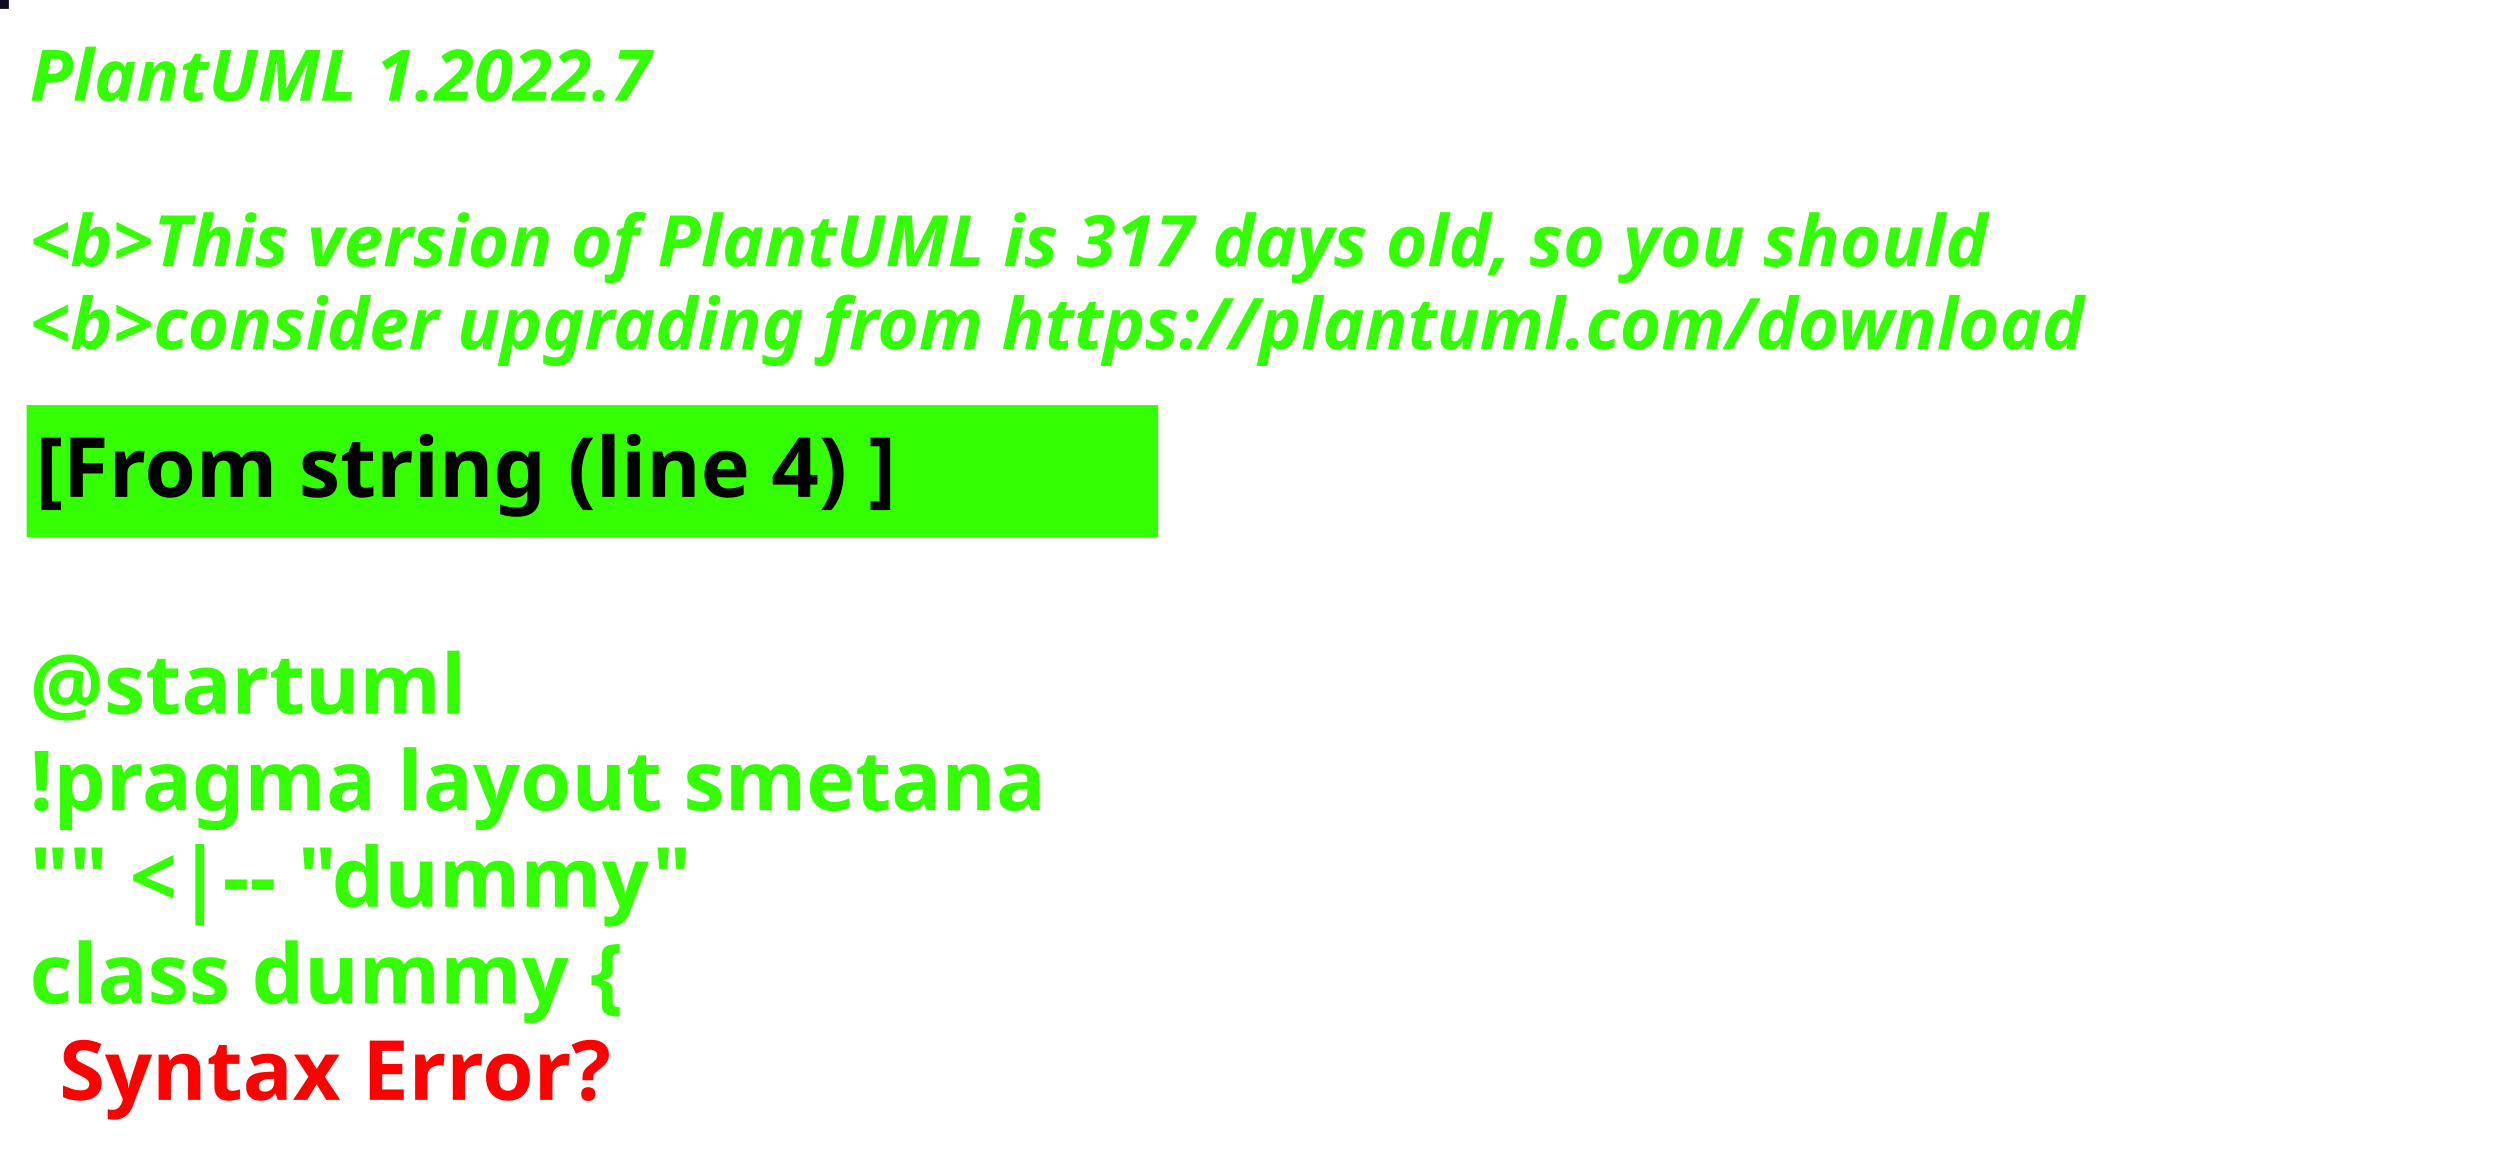
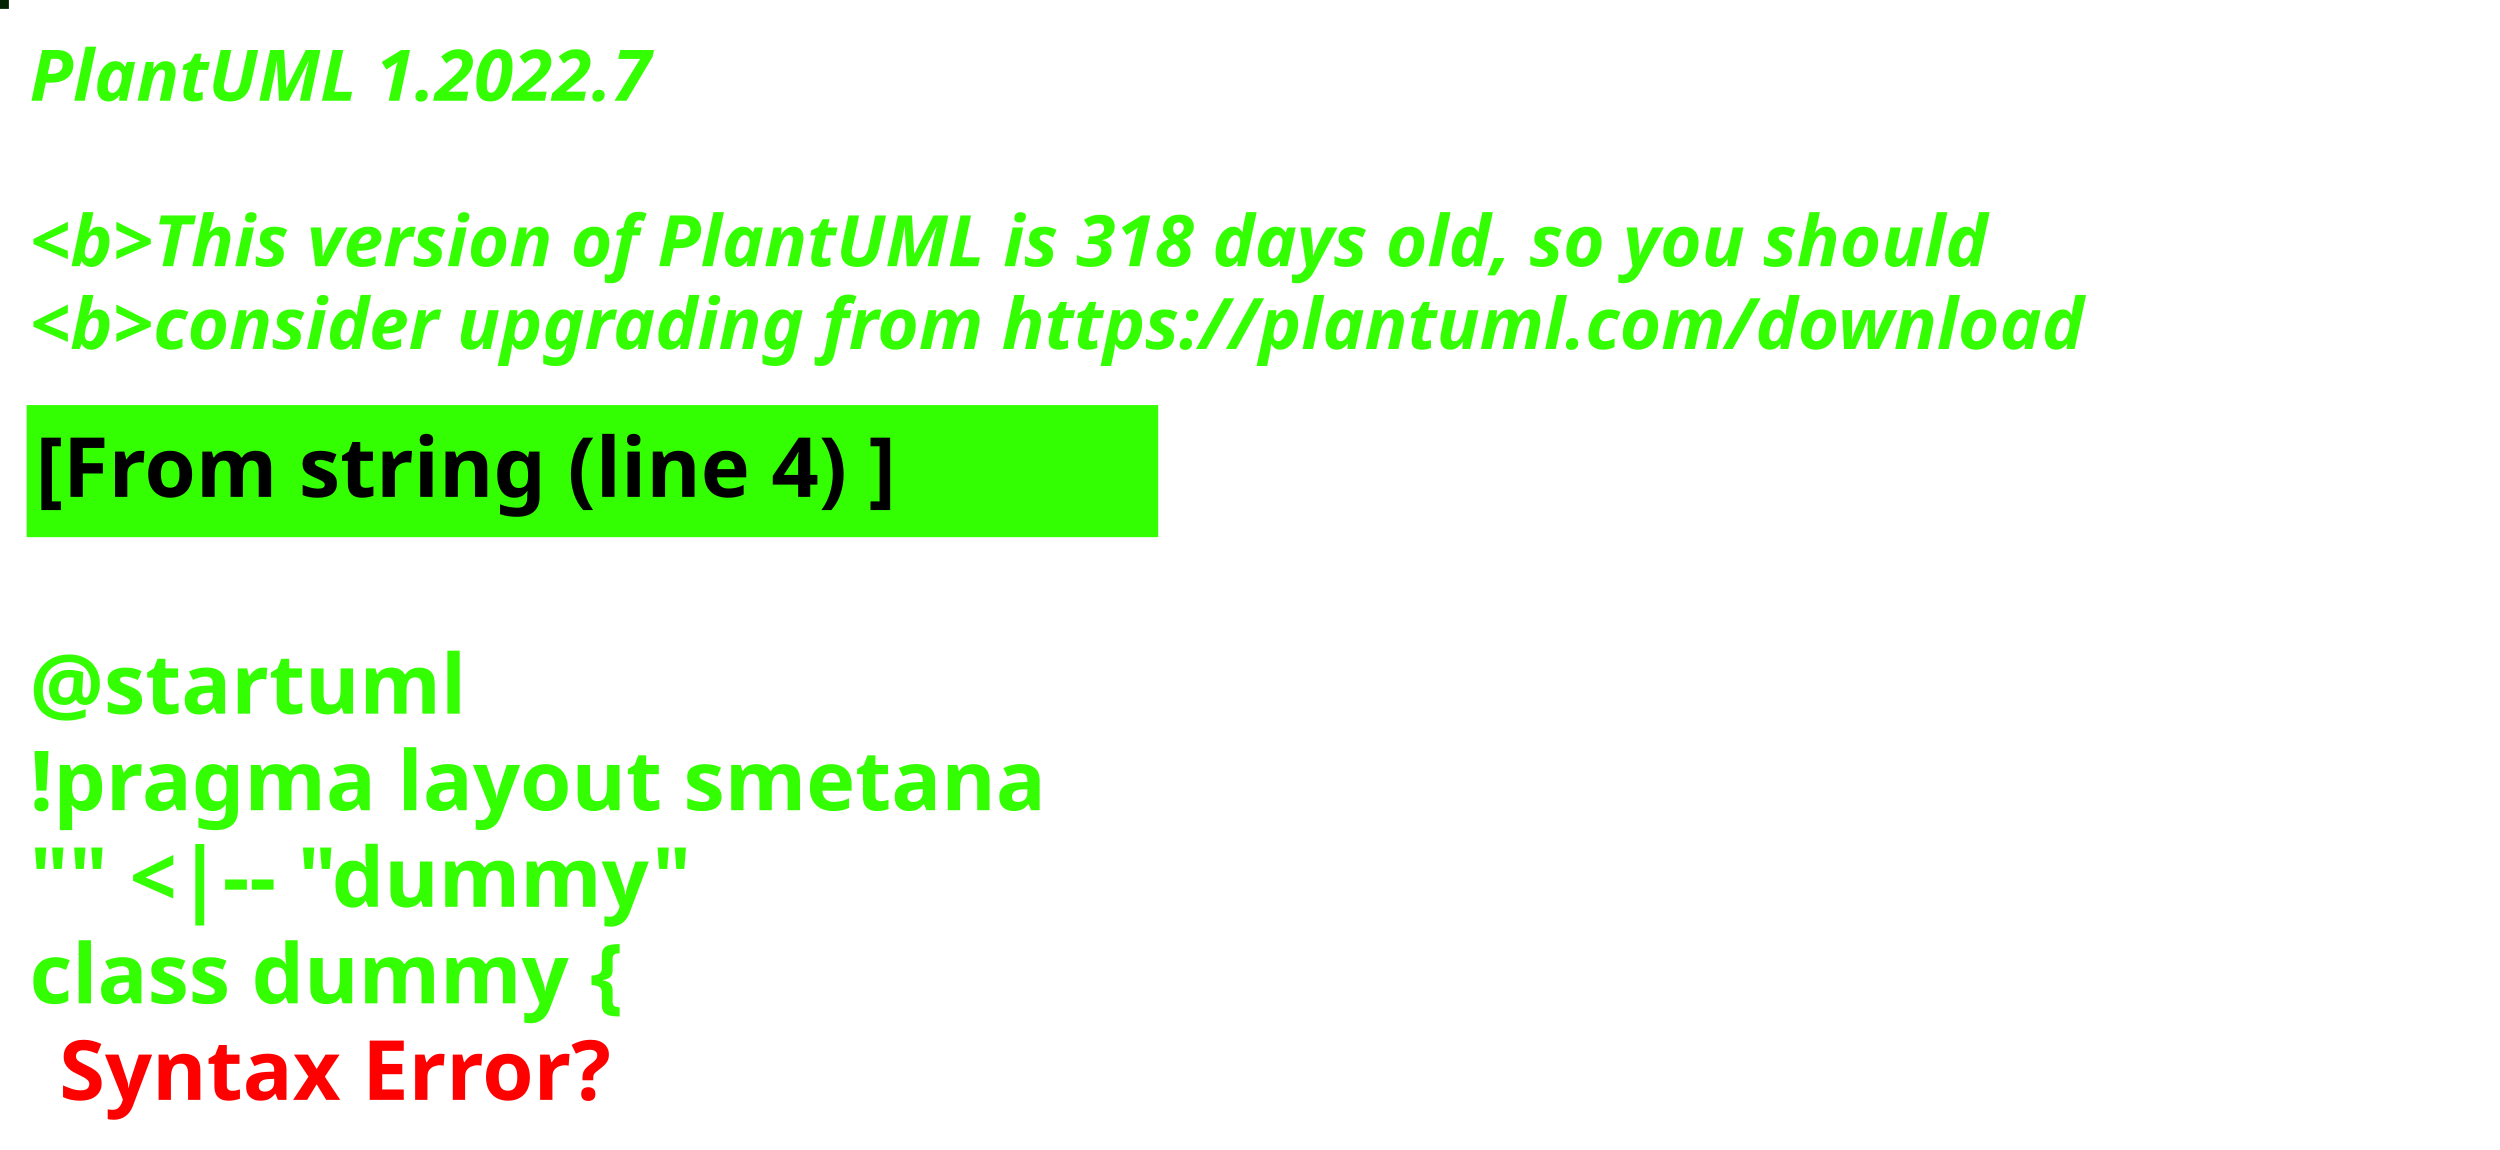
<svg xmlns="http://www.w3.org/2000/svg" contentStyleType="text/css" height="194px" preserveAspectRatio="none" style="width:422px;height:194px;background:#000000;" version="1.1" viewBox="0 0 422 194" width="422px" zoomAndPan="magnify">
  <defs />
  <g>
-     <rect fill="#110B1B" height="1" style="stroke:#110B1B;stroke-width:1.0;" width="1" x="0" y="0" />
+     <rect fill="#032302" height="1" style="stroke:#032302;stroke-width:1.0;" width="1" x="0" y="0" />
    <text fill="#33FF02" font-family="sans-serif" font-size="12" font-style="italic" font-weight="bold" lengthAdjust="spacing" textLength="127" x="5" y="17">PlantUML 1.2022.7</text>
    <text fill="#33FF02" font-family="sans-serif" font-size="12" font-style="italic" font-weight="bold" lengthAdjust="spacing" textLength="4" x="5" y="30.969"> </text>
-     <text fill="#33FF02" font-family="sans-serif" font-size="12" font-style="italic" font-weight="bold" lengthAdjust="spacing" textLength="399" x="5" y="44.938">&lt;b&gt;This version of PlantUML is 317 days old, so you should</text>
+     <text fill="#33FF02" font-family="sans-serif" font-size="12" font-style="italic" font-weight="bold" lengthAdjust="spacing" textLength="399" x="5" y="44.938">&lt;b&gt;This version of PlantUML is 318 days old, so you should</text>
    <text fill="#33FF02" font-family="sans-serif" font-size="12" font-style="italic" font-weight="bold" lengthAdjust="spacing" textLength="408" x="5" y="58.906">&lt;b&gt;consider upgrading from https://plantuml.com/download</text>
    <rect fill="#33FF02" height="21.297" style="stroke:#33FF02;stroke-width:1.0;" width="190" x="5" y="68.875" />
    <text fill="#000000" font-family="sans-serif" font-size="14" font-weight="bold" lengthAdjust="spacing" textLength="168" x="6" y="83.875">[From string (line 4) ]</text>
    <text fill="#33FF02" font-family="sans-serif" font-size="14" font-weight="bold" lengthAdjust="spacing" textLength="5" x="5" y="104.172"> </text>
    <text fill="#33FF02" font-family="sans-serif" font-size="14" font-weight="bold" lengthAdjust="spacing" textLength="79" x="5" y="120.469">@startuml</text>
    <text fill="#33FF02" font-family="sans-serif" font-size="14" font-weight="bold" lengthAdjust="spacing" textLength="190" x="5" y="136.766">!pragma layout smetana</text>
    <text fill="#33FF02" font-family="sans-serif" font-size="14" font-weight="bold" lengthAdjust="spacing" textLength="124" x="5" y="153.062">"" &lt;|-- "dummy"</text>
    <text fill="#33FF02" font-family="sans-serif" font-size="14" font-weight="bold" lengthAdjust="spacing" text-decoration="wavy underline" textLength="117" x="5" y="169.359">class dummy {</text>
    <text fill="#FF0000" font-family="sans-serif" font-size="14" font-weight="bold" lengthAdjust="spacing" textLength="106" x="10" y="185.656">Syntax Error?</text>
  </g>
</svg>
